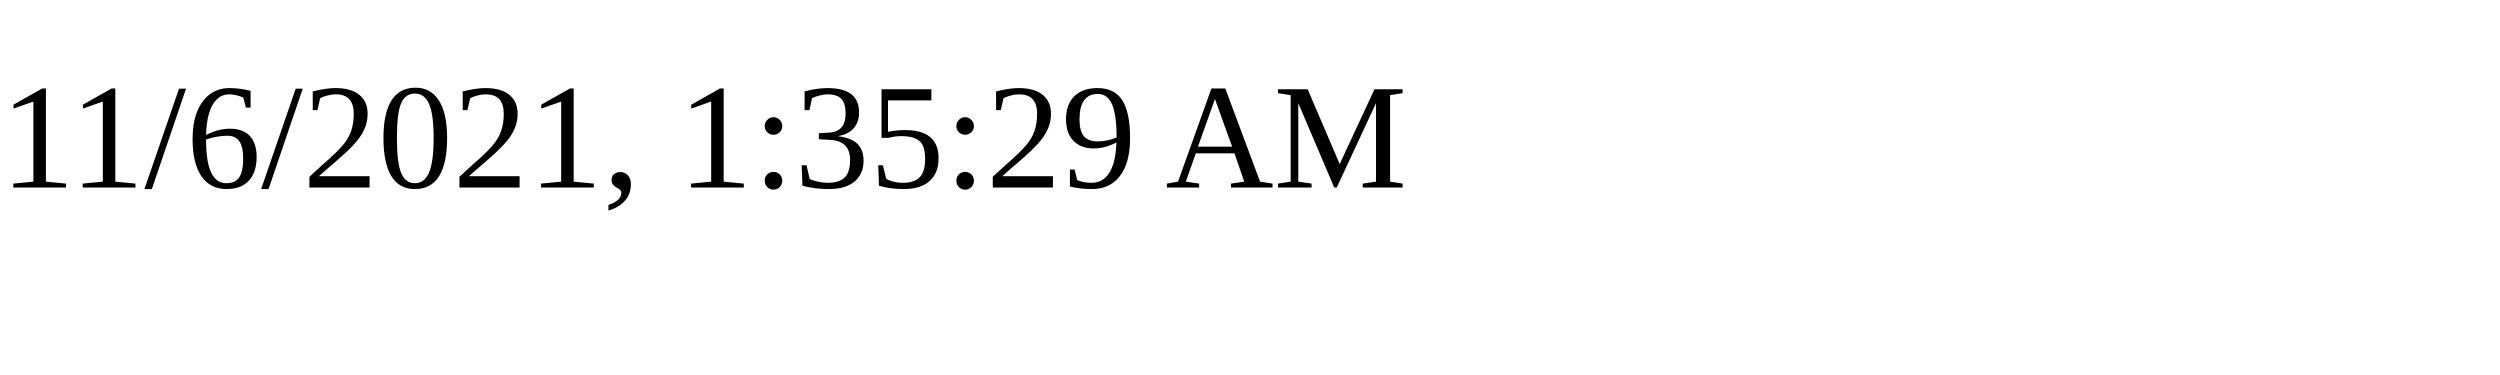
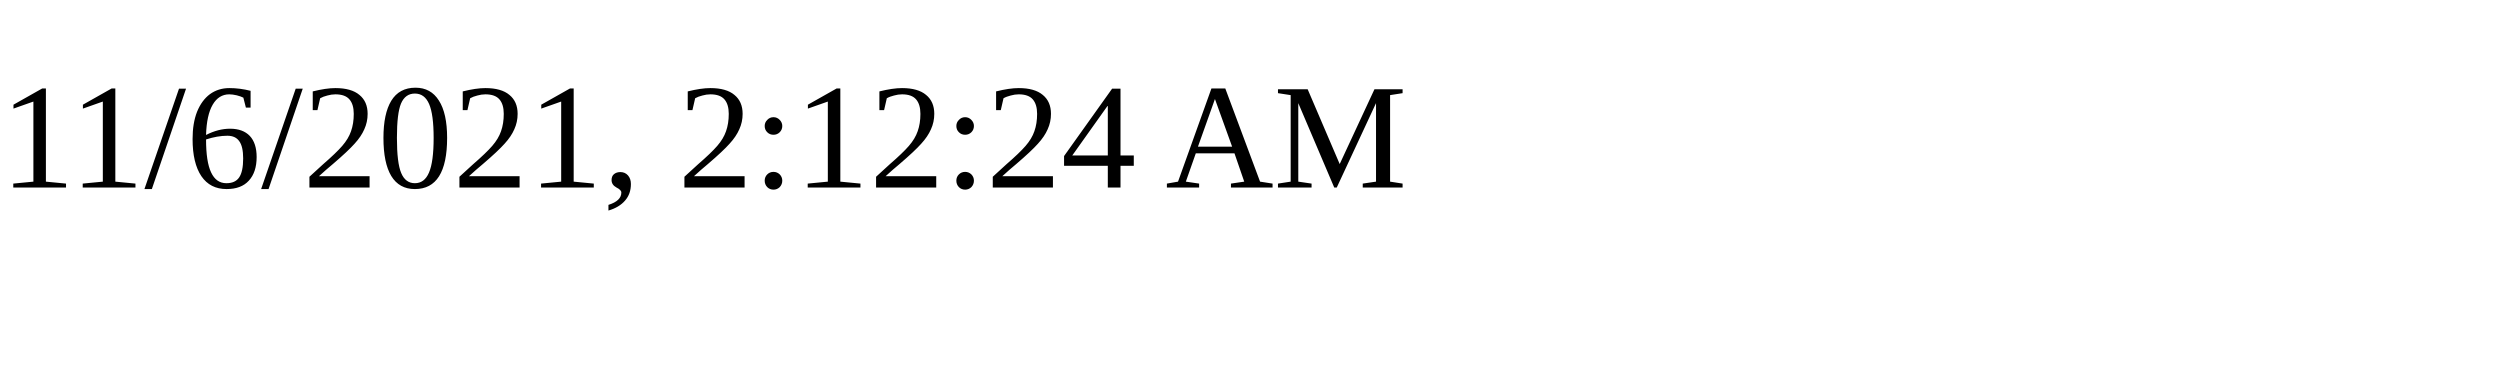
<svg xmlns="http://www.w3.org/2000/svg" height="30" width="200">
-   <text x="0" y="15">11/6/2021, 1:35:29 AM</text>
+   <text x="0" y="15">11/6/2021, 2:12:24 AM</text>
</svg>
